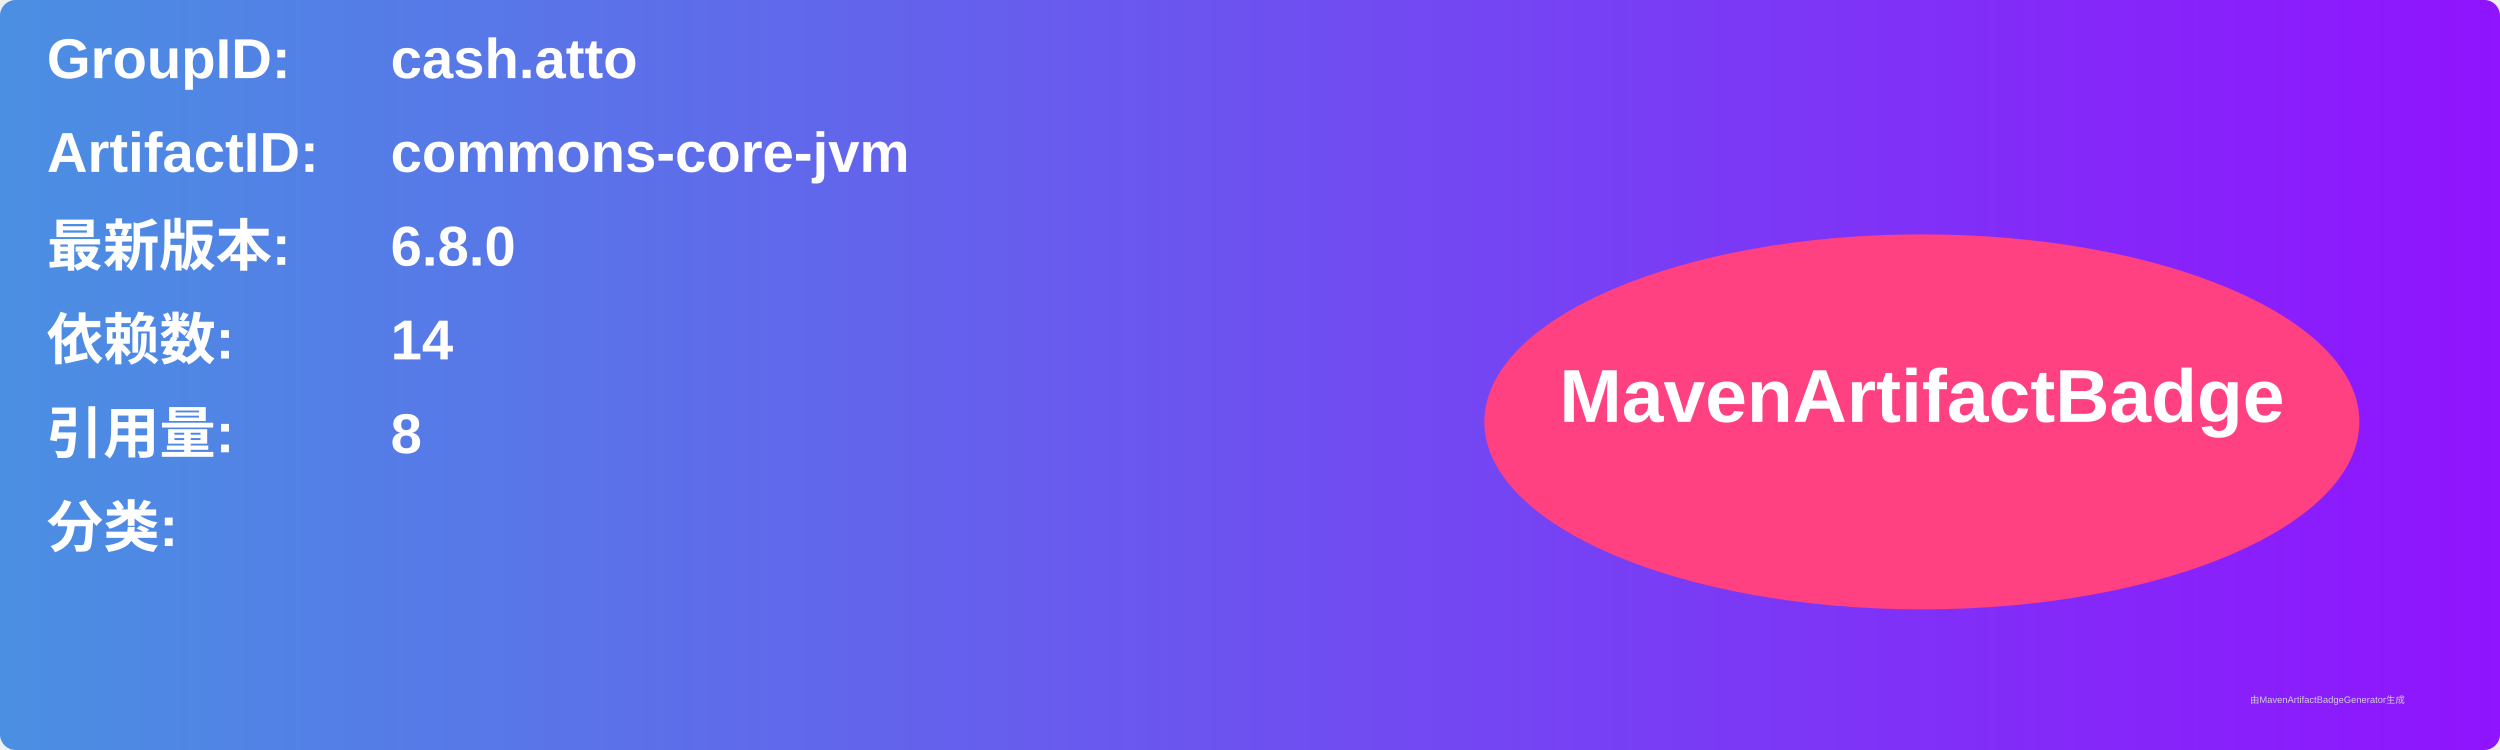
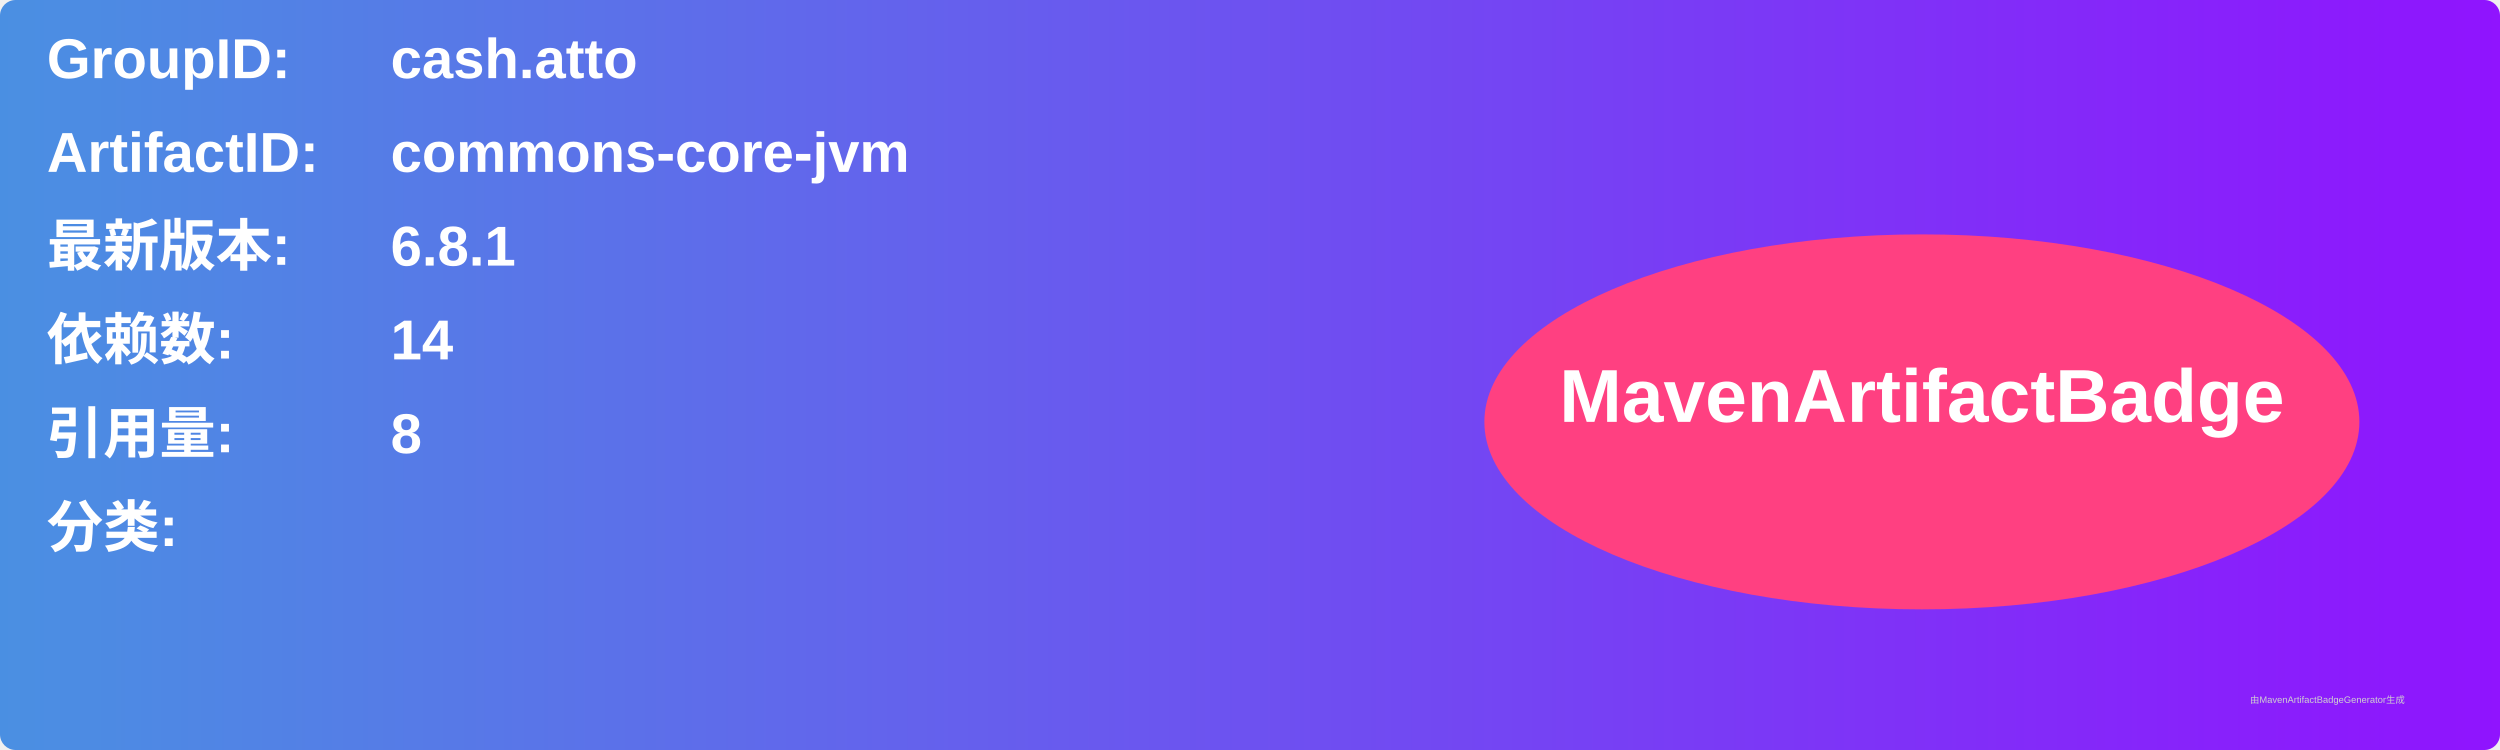
<svg xmlns="http://www.w3.org/2000/svg" width="800" height="240" viewBox="0 0 800 240">
  <linearGradient id="grad" x1="0%" y1="0%" x2="100%" y2="0%">
    <stop offset="0%" stop-color="#4a90e2" />
    <stop offset="100%" stop-color="#9013fe" />
  </linearGradient>
  <rect width="100%" height="100%" rx="5" ry="5" fill="url(#grad)" />
  <g transform="translate(15, 15)">
    <text x="0" y="10" font-family="Arial" font-size="18" fill="white" font-weight="bold" width="260">GroupID:</text>
    <text x="110" y="10" font-family="Arial" font-size="18" fill="white" font-weight="bold" width="460">cash.atto</text>
    <text x="0" y="40" font-family="Arial" font-size="18" fill="white" font-weight="bold" width="260">ArtifactID:</text>
    <text x="110" y="40" font-family="Arial" font-size="18" fill="white" font-weight="bold" width="460">commons-core-jvm</text>
    <text x="0" y="70" font-family="Arial" font-size="18" fill="white" font-weight="bold">最新版本:</text>
    <text x="110" y="70" font-family="Arial" font-size="18" fill="white" font-weight="bold">
-       <tspan font-weight="bold">6.8.0</tspan>
+       <tspan font-weight="bold">6.8.1</tspan>
    </text>
    <text x="0" y="100" font-family="Arial" font-size="18" fill="white" font-weight="bold">依赖数: </text>
    <text x="110" y="100" font-family="Arial" font-size="18" fill="white">
      <tspan font-weight="bold">14</tspan>
    </text>
    <text x="0" y="130" font-family="Arial" font-size="18" fill="white" font-weight="bold">引用量: </text>
    <text x="110" y="130" font-family="Arial" font-size="18" fill="white">
      <tspan font-weight="bold">8</tspan>
    </text>
    <text x="0" y="160" font-family="Arial" font-size="18" fill="white" font-weight="bold">分类:</text>
    <text x="10" y="190" font-family="Arial" font-size="10" fill="white">
      <tspan font-weight="bold" />
    </text>
    <ellipse cx="600" cy="120" rx="140" ry="60" fill="#ff4081" />
    <text x="600" y="120" text-anchor="middle" font-family="Arial" font-size="24" fill="white" font-weight="bold">MavenArtifactBadge</text>
  </g>
  <text x="720" y="225" font-family="Arial" font-size="3" fill="#d0d0d0">由MavenArtifactBadgeGenerator生成</text>
</svg>
